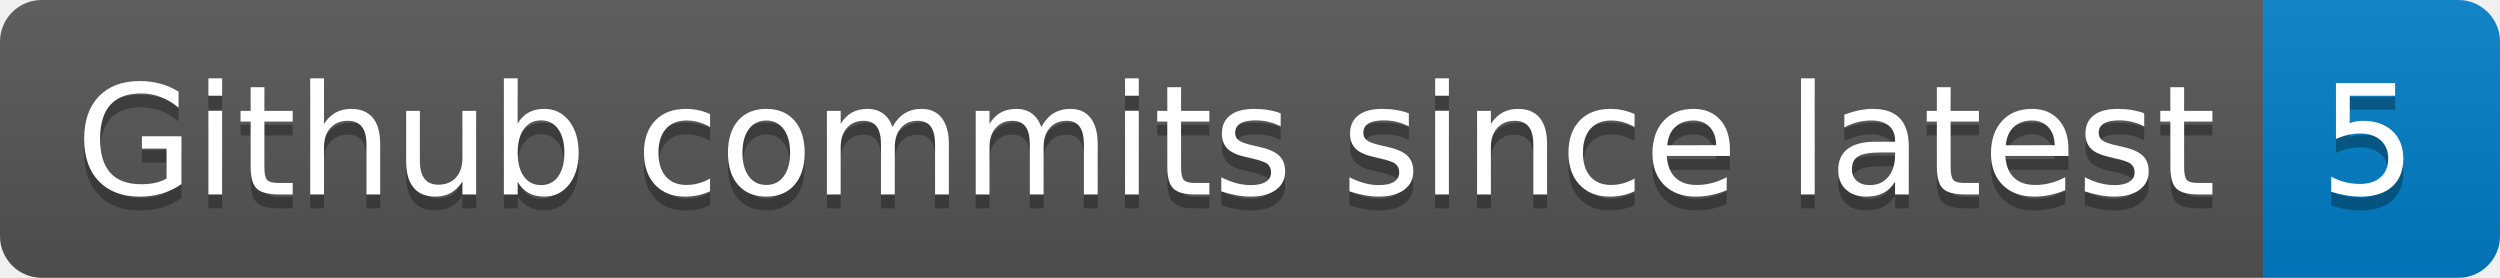
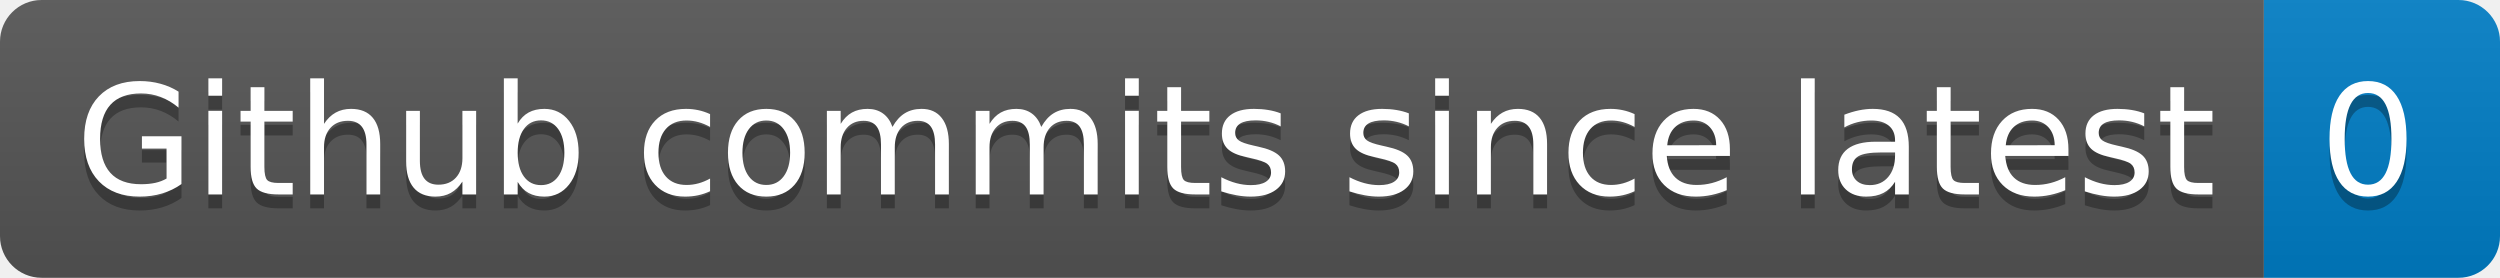
- <svg xmlns="http://www.w3.org/2000/svg" width="180" height="20" role="img" aria-label="Github commits since latest: 5">
+ <svg xmlns="http://www.w3.org/2000/svg" width="180" height="20" role="img" aria-label="Github commits since latest: 0">
  <linearGradient id="s" x2="0" y2="100%">
    <stop offset="0" stop-color="#bbb" stop-opacity=".1" />
    <stop offset="1" stop-opacity=".1" />
  </linearGradient>
  <clipPath id="r">
    <rect width="180" height="20" rx="3" fill="#fff" />
  </clipPath>
  <g clip-path="url(#r)">
    <rect width="163" height="20" fill="#555" />
    <rect x="163" width="17" height="20" fill="#007ec6" />
    <rect width="180" height="20" fill="url(#s)" />
  </g>
  <g fill="#fff" text-anchor="middle" font-family="Verdana,Geneva,DejaVu Sans,sans-serif" text-rendering="geometricPrecision" font-size="110">
    <text aria-hidden="true" x="825" y="150" fill="#010101" fill-opacity=".3" transform="scale(.1)" textLength="1530">Github commits since latest</text>
    <text x="825" y="140" transform="scale(.1)" fill="#fff" textLength="1530">Github commits since latest</text>
-     <text aria-hidden="true" x="1705" y="150" fill="#010101" fill-opacity=".3" transform="scale(.1)" textLength="70">5</text>
-     <text x="1705" y="140" transform="scale(.1)" fill="#fff" textLength="70">5</text>
+     <text aria-hidden="true" x="1705" y="150" fill="#010101" fill-opacity=".3" transform="scale(.1)" textLength="70">0</text>
+     <text x="1705" y="140" transform="scale(.1)" fill="#fff" textLength="70">0</text>
  </g>
</svg>
